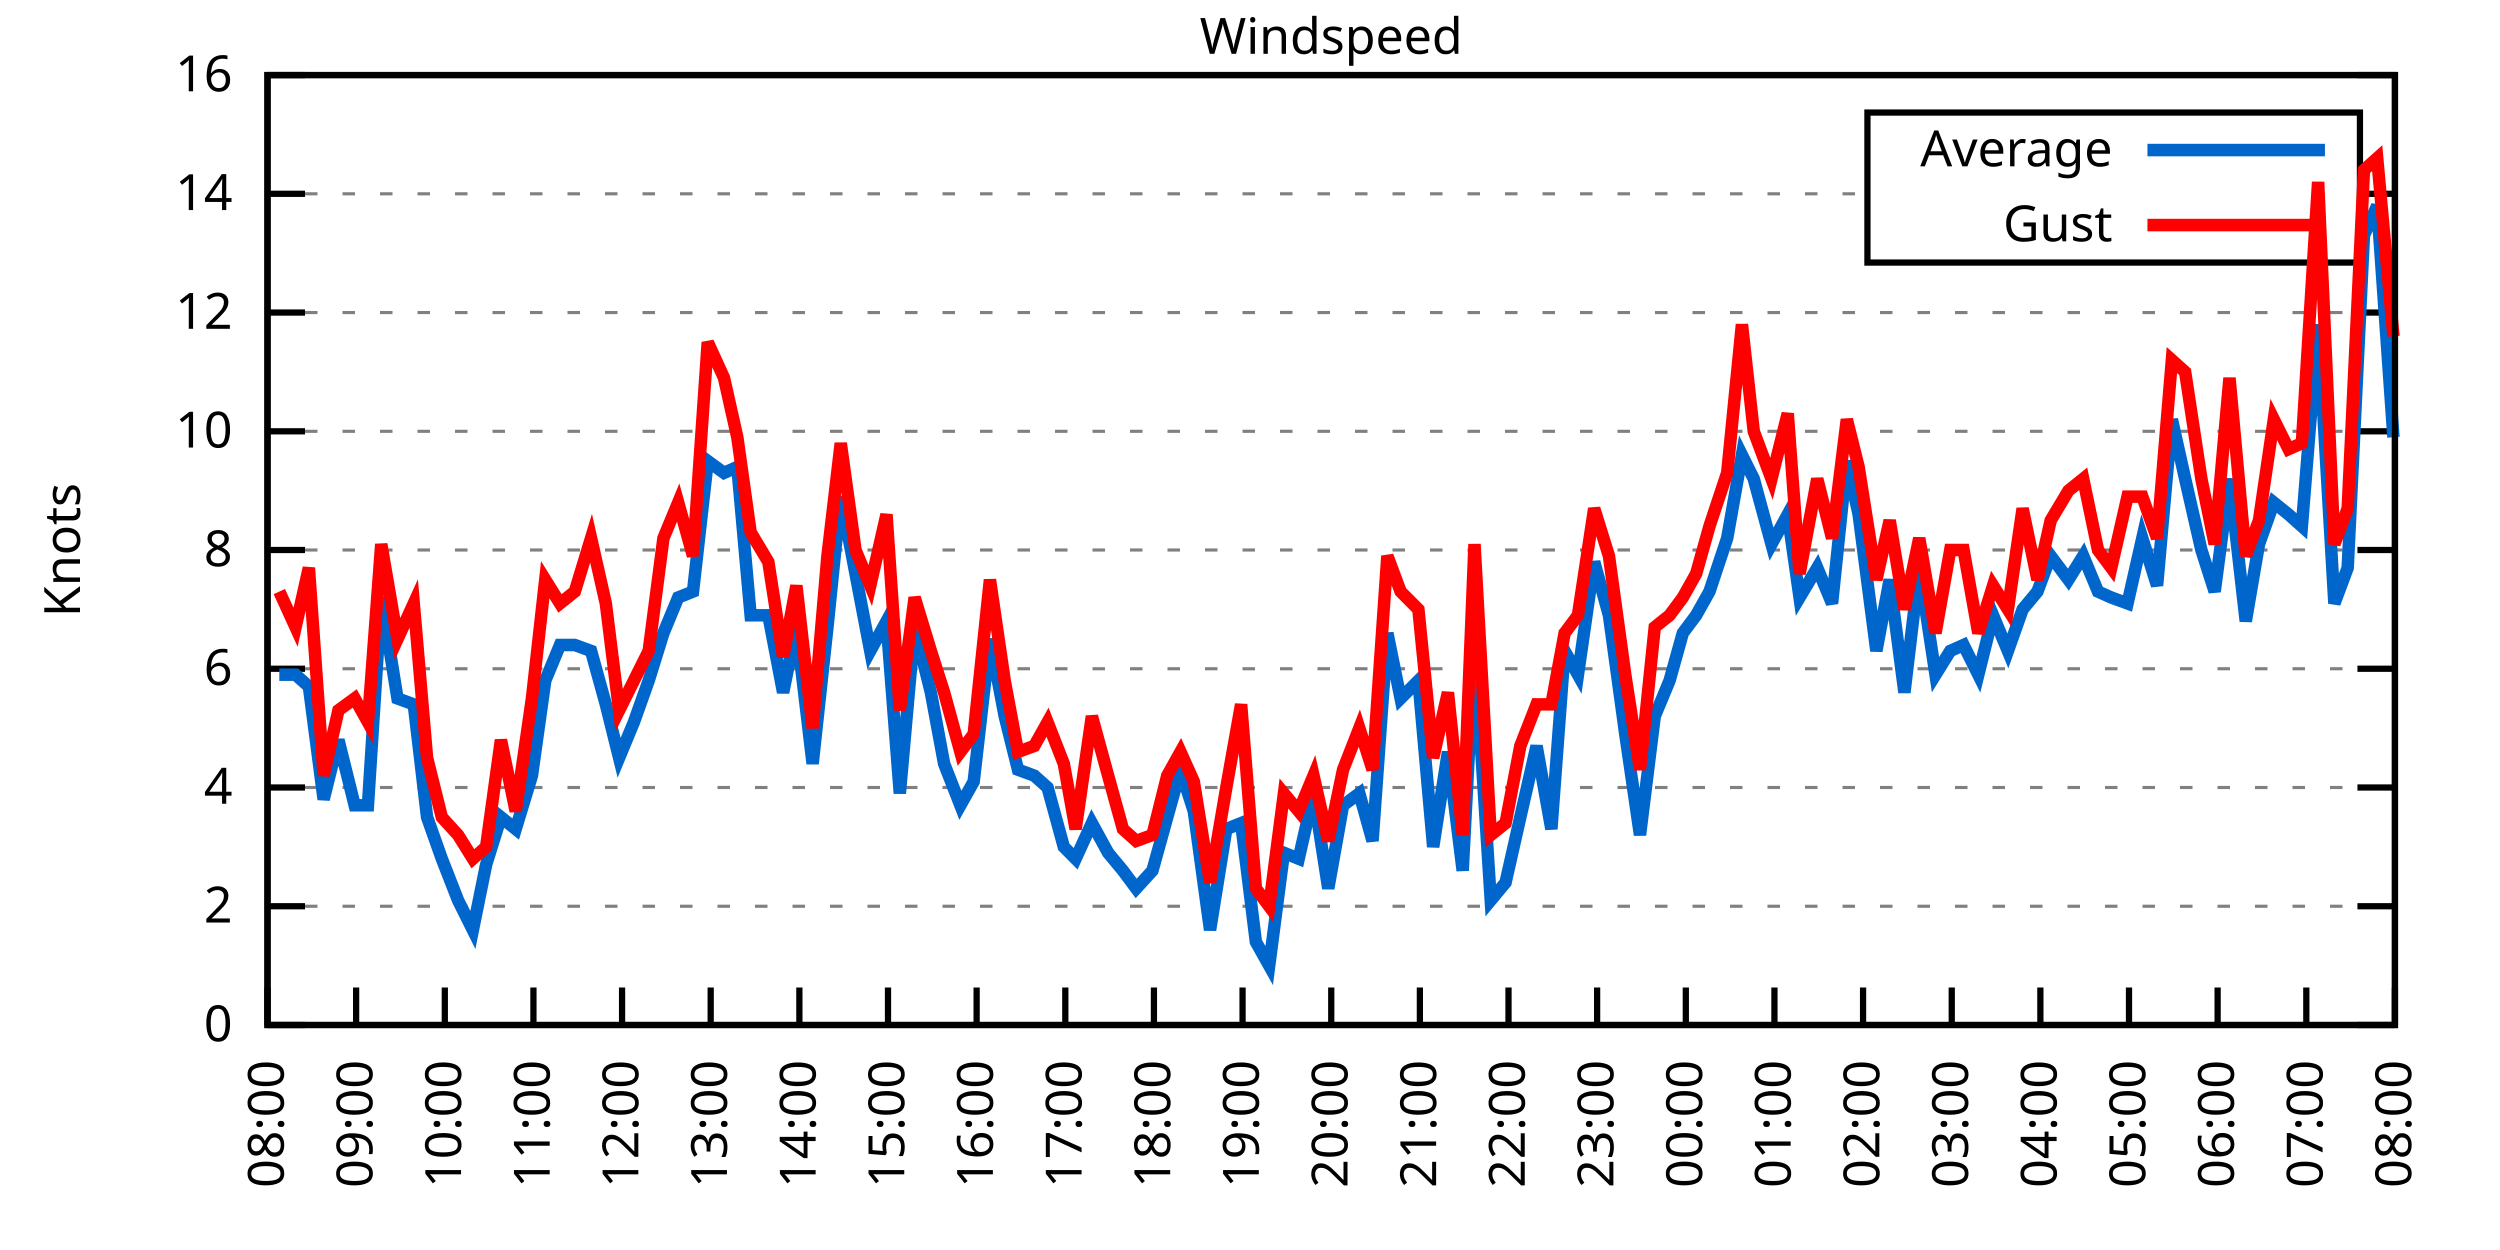
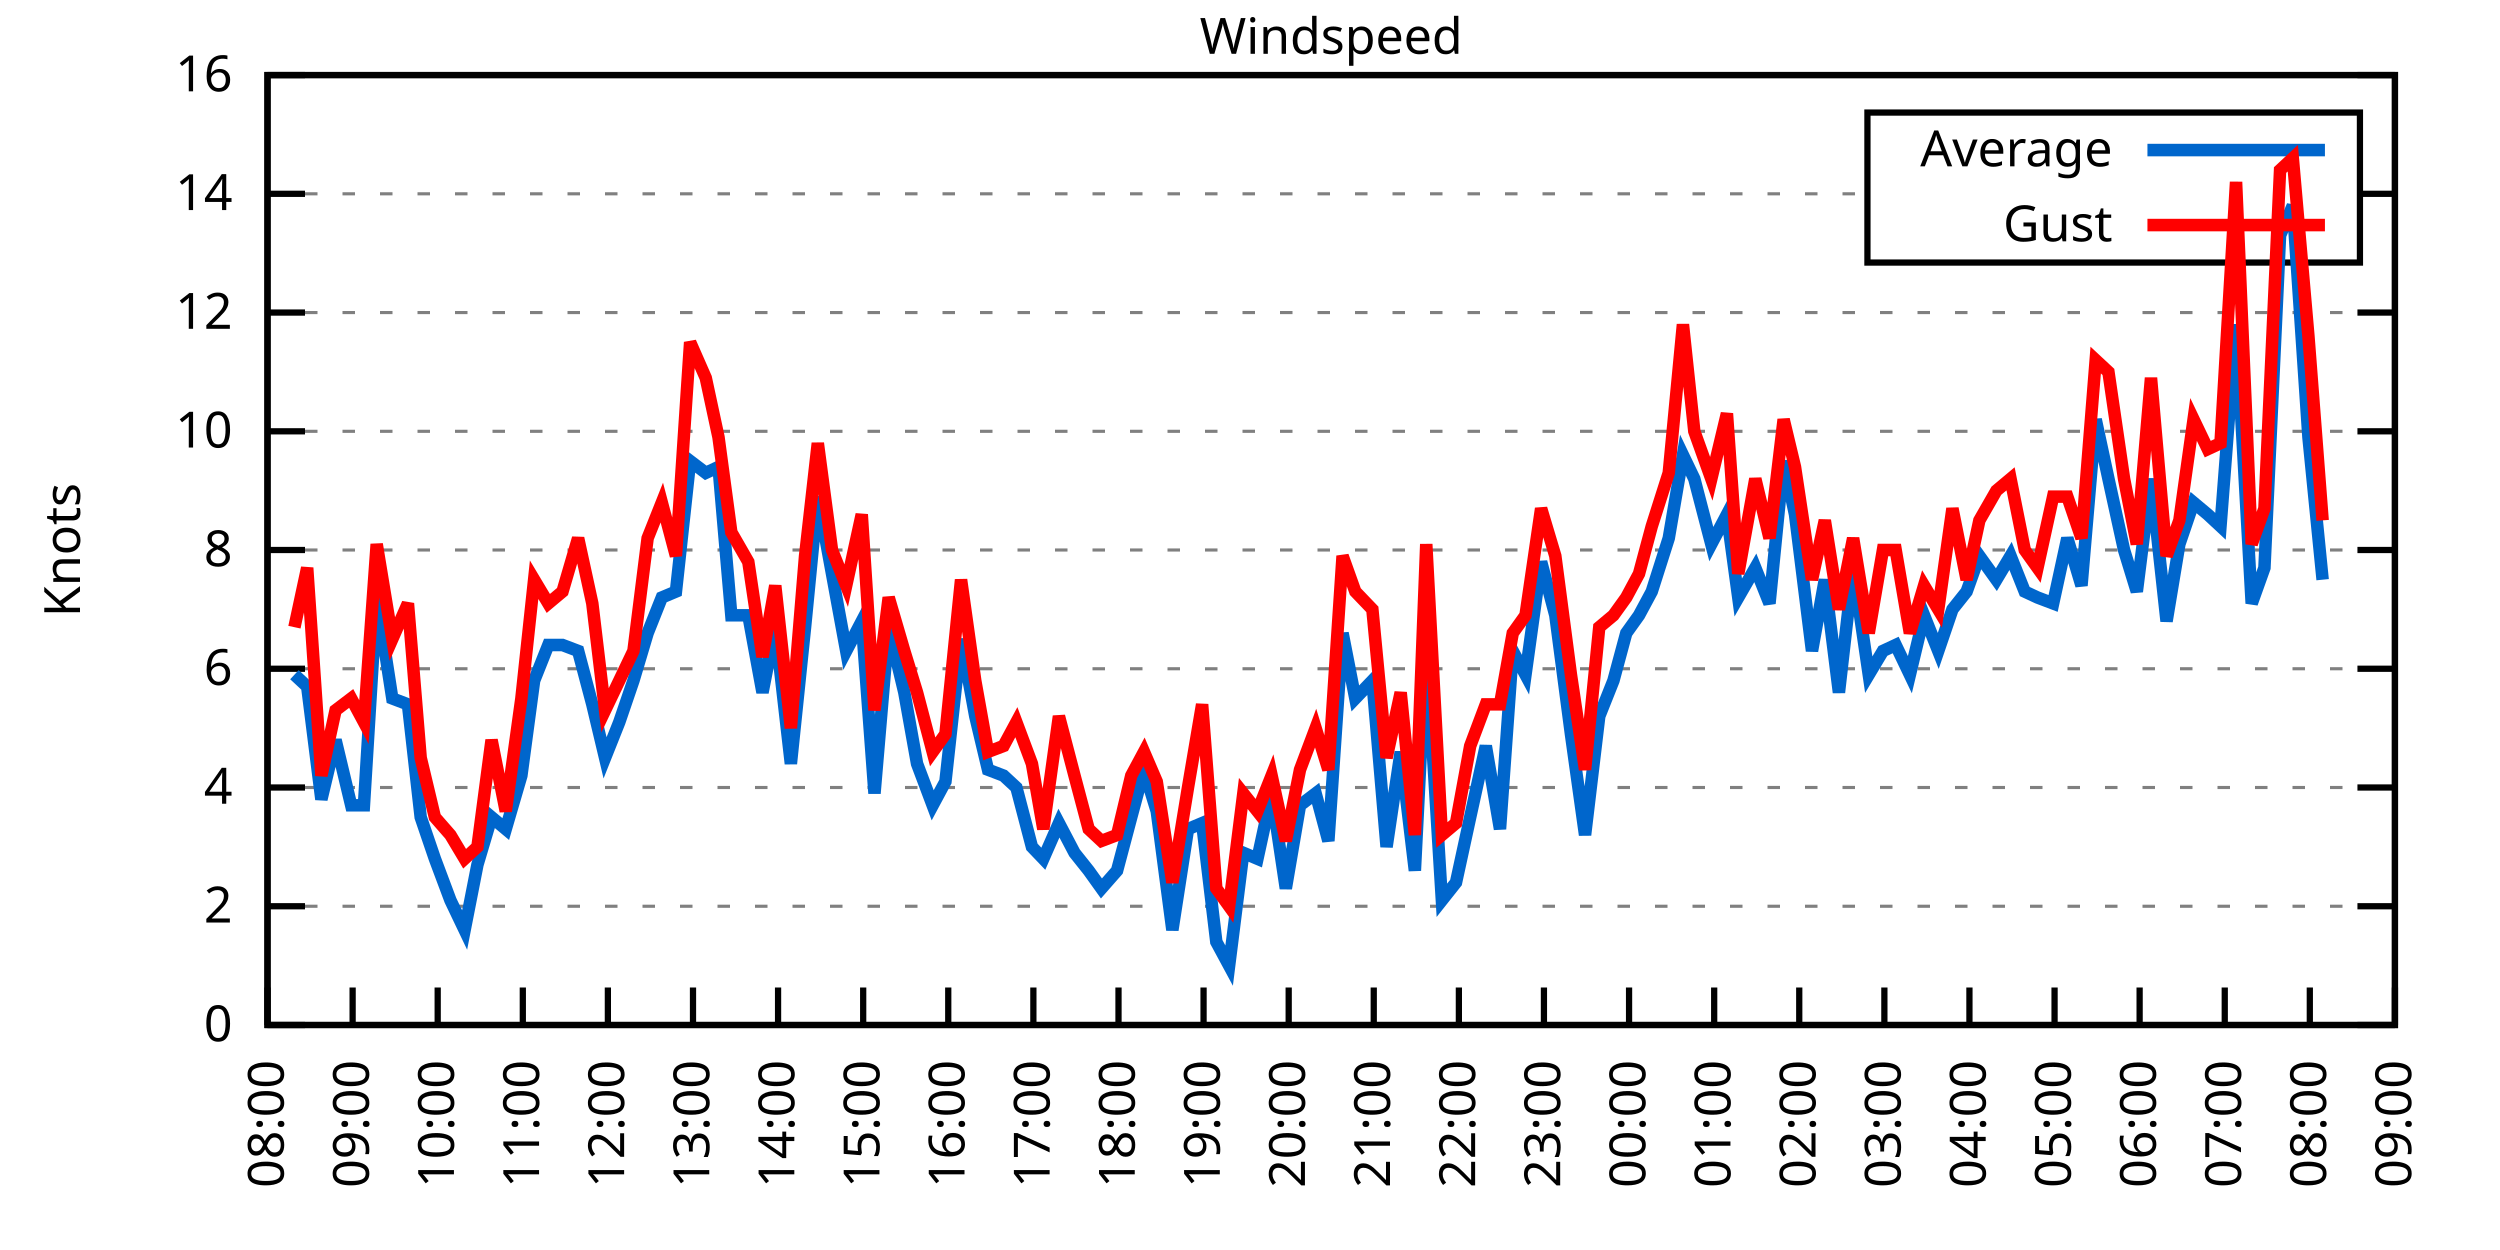
<svg xmlns="http://www.w3.org/2000/svg" xmlns:xlink="http://www.w3.org/1999/xlink" width="400" height="200" viewBox="0 0 400 200">
  <g id="gnuplot_canvas">
    <rect x="0" y="0" width="400" height="200" fill="none" />
    <defs>
      <circle id="gpDot" r="0.5" stroke-width="0.5" stroke="currentColor" />
      <path id="gpPt0" stroke-width="0.333" stroke="currentColor" d="M-1,0 h2 M0,-1 v2" />
      <path id="gpPt1" stroke-width="0.333" stroke="currentColor" d="M-1,-1 L1,1 M1,-1 L-1,1" />
      <path id="gpPt2" stroke-width="0.333" stroke="currentColor" d="M-1,0 L1,0 M0,-1 L0,1 M-1,-1 L1,1 M-1,1 L1,-1" />
      <rect id="gpPt3" stroke-width="0.333" stroke="currentColor" x="-1" y="-1" width="2" height="2" />
      <rect id="gpPt4" stroke-width="0.333" stroke="currentColor" fill="currentColor" x="-1" y="-1" width="2" height="2" />
      <circle id="gpPt5" stroke-width="0.333" stroke="currentColor" cx="0" cy="0" r="1" />
      <use xlink:href="#gpPt5" id="gpPt6" fill="currentColor" stroke="none" />
      <path id="gpPt7" stroke-width="0.333" stroke="currentColor" d="M0,-1.33 L-1.33,0.67 L1.33,0.67 z" />
      <use xlink:href="#gpPt7" id="gpPt8" fill="currentColor" stroke="none" />
      <use xlink:href="#gpPt7" id="gpPt9" stroke="currentColor" transform="rotate(180)" />
      <use xlink:href="#gpPt9" id="gpPt10" fill="currentColor" stroke="none" />
      <use xlink:href="#gpPt3" id="gpPt11" stroke="currentColor" transform="rotate(45)" />
      <use xlink:href="#gpPt11" id="gpPt12" fill="currentColor" stroke="none" />
      <path id="gpPt13" stroke-width="0.333" stroke="currentColor" d="M0,1.330 L1.265,0.411 L0.782,-1.067 L-0.782,-1.076 L-1.265,0.411 z" />
      <use xlink:href="#gpPt13" id="gpPt14" fill="currentColor" stroke="none" />
      <filter id="textbox" filterUnits="objectBoundingBox" x="0" y="0" height="1" width="1">
        <feFlood flood-color="white" flood-opacity="1" result="bgnd" />
        <feComposite in="SourceGraphic" in2="bgnd" operator="atop" />
      </filter>
      <filter id="greybox" filterUnits="objectBoundingBox" x="0" y="0" height="1" width="1">
        <feFlood flood-color="lightgrey" flood-opacity="1" result="grey" />
        <feComposite in="SourceGraphic" in2="grey" operator="atop" />
      </filter>
    </defs>
    <g fill="none" color="white" stroke="currentColor" stroke-width="1.00" stroke-linecap="butt" stroke-linejoin="miter">
</g>
    <g fill="none" color="black" stroke="currentColor" stroke-width="1.00" stroke-linecap="butt" stroke-linejoin="miter">
      <g stroke="none" shape-rendering="crispEdges">
        <polygon fill="rgb(255, 255, 255)" points="42.80,164.00 383.18,164.00 383.18,12.02 42.80,12.02 " />
      </g>
    </g>
    <g fill="none" color="black" stroke="currentColor" stroke-width="1.00" stroke-linecap="butt" stroke-linejoin="miter">
</g>
    <g fill="none" color="black" stroke="black" stroke-width="0.50" stroke-linecap="butt" stroke-linejoin="miter">
</g>
    <g fill="none" color="gray" stroke="currentColor" stroke-width="0.50" stroke-linecap="butt" stroke-linejoin="miter">
      <path stroke="gray" stroke-dasharray="2,4" class="gridline" d="M42.80,164.00 L383.19,164.00  " />
    </g>
    <g fill="none" color="gray" stroke="gray" stroke-width="1.00" stroke-linecap="butt" stroke-linejoin="miter">
</g>
    <g fill="none" color="black" stroke="currentColor" stroke-width="1.00" stroke-linecap="butt" stroke-linejoin="miter">
      <path stroke="black" d="M42.80,164.00 L48.80,164.00 M383.19,164.00 L377.19,164.00  " />
      <g transform="translate(37.20,166.60)" stroke="none" fill="black" font-family="Sans" font-size="8.00" text-anchor="end">
        <text>
          <tspan font-family="Sans"> 0</tspan>
        </text>
      </g>
    </g>
    <g fill="none" color="black" stroke="currentColor" stroke-width="1.00" stroke-linecap="butt" stroke-linejoin="miter">
</g>
    <g fill="none" color="black" stroke="black" stroke-width="0.50" stroke-linecap="butt" stroke-linejoin="miter">
</g>
    <g fill="none" color="gray" stroke="currentColor" stroke-width="0.50" stroke-linecap="butt" stroke-linejoin="miter">
      <path stroke="gray" stroke-dasharray="2,4" class="gridline" d="M42.80,145.00 L383.19,145.00  " />
    </g>
    <g fill="none" color="gray" stroke="gray" stroke-width="1.00" stroke-linecap="butt" stroke-linejoin="miter">
</g>
    <g fill="none" color="black" stroke="currentColor" stroke-width="1.00" stroke-linecap="butt" stroke-linejoin="miter">
      <path stroke="black" d="M42.80,145.00 L48.80,145.00 M383.19,145.00 L377.19,145.00  " />
      <g transform="translate(37.20,147.60)" stroke="none" fill="black" font-family="Sans" font-size="8.00" text-anchor="end">
        <text>
          <tspan font-family="Sans"> 2</tspan>
        </text>
      </g>
    </g>
    <g fill="none" color="black" stroke="currentColor" stroke-width="1.00" stroke-linecap="butt" stroke-linejoin="miter">
</g>
    <g fill="none" color="black" stroke="black" stroke-width="0.50" stroke-linecap="butt" stroke-linejoin="miter">
</g>
    <g fill="none" color="gray" stroke="currentColor" stroke-width="0.50" stroke-linecap="butt" stroke-linejoin="miter">
      <path stroke="gray" stroke-dasharray="2,4" class="gridline" d="M42.80,126.00 L383.19,126.00  " />
    </g>
    <g fill="none" color="gray" stroke="gray" stroke-width="1.00" stroke-linecap="butt" stroke-linejoin="miter">
</g>
    <g fill="none" color="black" stroke="currentColor" stroke-width="1.00" stroke-linecap="butt" stroke-linejoin="miter">
      <path stroke="black" d="M42.80,126.00 L48.80,126.00 M383.19,126.00 L377.19,126.00  " />
      <g transform="translate(37.20,128.60)" stroke="none" fill="black" font-family="Sans" font-size="8.00" text-anchor="end">
        <text>
          <tspan font-family="Sans"> 4</tspan>
        </text>
      </g>
    </g>
    <g fill="none" color="black" stroke="currentColor" stroke-width="1.00" stroke-linecap="butt" stroke-linejoin="miter">
</g>
    <g fill="none" color="black" stroke="black" stroke-width="0.50" stroke-linecap="butt" stroke-linejoin="miter">
</g>
    <g fill="none" color="gray" stroke="currentColor" stroke-width="0.50" stroke-linecap="butt" stroke-linejoin="miter">
      <path stroke="gray" stroke-dasharray="2,4" class="gridline" d="M42.80,107.00 L383.19,107.00  " />
    </g>
    <g fill="none" color="gray" stroke="gray" stroke-width="1.00" stroke-linecap="butt" stroke-linejoin="miter">
</g>
    <g fill="none" color="black" stroke="currentColor" stroke-width="1.00" stroke-linecap="butt" stroke-linejoin="miter">
      <path stroke="black" d="M42.80,107.00 L48.80,107.00 M383.19,107.00 L377.19,107.00  " />
      <g transform="translate(37.20,109.60)" stroke="none" fill="black" font-family="Sans" font-size="8.00" text-anchor="end">
        <text>
          <tspan font-family="Sans"> 6</tspan>
        </text>
      </g>
    </g>
    <g fill="none" color="black" stroke="currentColor" stroke-width="1.00" stroke-linecap="butt" stroke-linejoin="miter">
</g>
    <g fill="none" color="black" stroke="black" stroke-width="0.50" stroke-linecap="butt" stroke-linejoin="miter">
</g>
    <g fill="none" color="gray" stroke="currentColor" stroke-width="0.50" stroke-linecap="butt" stroke-linejoin="miter">
      <path stroke="gray" stroke-dasharray="2,4" class="gridline" d="M42.80,88.00 L383.19,88.00  " />
    </g>
    <g fill="none" color="gray" stroke="gray" stroke-width="1.00" stroke-linecap="butt" stroke-linejoin="miter">
</g>
    <g fill="none" color="black" stroke="currentColor" stroke-width="1.00" stroke-linecap="butt" stroke-linejoin="miter">
      <path stroke="black" d="M42.80,88.00 L48.80,88.00 M383.19,88.00 L377.19,88.00  " />
      <g transform="translate(37.20,90.60)" stroke="none" fill="black" font-family="Sans" font-size="8.00" text-anchor="end">
        <text>
          <tspan font-family="Sans"> 8</tspan>
        </text>
      </g>
    </g>
    <g fill="none" color="black" stroke="currentColor" stroke-width="1.00" stroke-linecap="butt" stroke-linejoin="miter">
</g>
    <g fill="none" color="black" stroke="black" stroke-width="0.50" stroke-linecap="butt" stroke-linejoin="miter">
</g>
    <g fill="none" color="gray" stroke="currentColor" stroke-width="0.50" stroke-linecap="butt" stroke-linejoin="miter">
      <path stroke="gray" stroke-dasharray="2,4" class="gridline" d="M42.80,69.01 L383.19,69.01  " />
    </g>
    <g fill="none" color="gray" stroke="gray" stroke-width="1.00" stroke-linecap="butt" stroke-linejoin="miter">
</g>
    <g fill="none" color="black" stroke="currentColor" stroke-width="1.00" stroke-linecap="butt" stroke-linejoin="miter">
      <path stroke="black" d="M42.80,69.01 L48.80,69.01 M383.19,69.01 L377.19,69.01  " />
      <g transform="translate(37.20,71.61)" stroke="none" fill="black" font-family="Sans" font-size="8.00" text-anchor="end">
        <text>
          <tspan font-family="Sans"> 10</tspan>
        </text>
      </g>
    </g>
    <g fill="none" color="black" stroke="currentColor" stroke-width="1.00" stroke-linecap="butt" stroke-linejoin="miter">
</g>
    <g fill="none" color="black" stroke="black" stroke-width="0.50" stroke-linecap="butt" stroke-linejoin="miter">
</g>
    <g fill="none" color="gray" stroke="currentColor" stroke-width="0.50" stroke-linecap="butt" stroke-linejoin="miter">
      <path stroke="gray" stroke-dasharray="2,4" class="gridline" d="M42.80,50.01 L383.19,50.01  " />
    </g>
    <g fill="none" color="gray" stroke="gray" stroke-width="1.00" stroke-linecap="butt" stroke-linejoin="miter">
</g>
    <g fill="none" color="black" stroke="currentColor" stroke-width="1.00" stroke-linecap="butt" stroke-linejoin="miter">
      <path stroke="black" d="M42.80,50.01 L48.80,50.01 M383.19,50.01 L377.19,50.01  " />
      <g transform="translate(37.20,52.61)" stroke="none" fill="black" font-family="Sans" font-size="8.00" text-anchor="end">
        <text>
          <tspan font-family="Sans"> 12</tspan>
        </text>
      </g>
    </g>
    <g fill="none" color="black" stroke="currentColor" stroke-width="1.00" stroke-linecap="butt" stroke-linejoin="miter">
</g>
    <g fill="none" color="black" stroke="black" stroke-width="0.50" stroke-linecap="butt" stroke-linejoin="miter">
</g>
    <g fill="none" color="gray" stroke="currentColor" stroke-width="0.50" stroke-linecap="butt" stroke-linejoin="miter">
      <path stroke="gray" stroke-dasharray="2,4" class="gridline" d="M42.80,31.01 L298.79,31.01 M377.59,31.01 L383.19,31.01  " />
    </g>
    <g fill="none" color="gray" stroke="gray" stroke-width="1.00" stroke-linecap="butt" stroke-linejoin="miter">
</g>
    <g fill="none" color="black" stroke="currentColor" stroke-width="1.00" stroke-linecap="butt" stroke-linejoin="miter">
      <path stroke="black" d="M42.80,31.01 L48.80,31.01 M383.19,31.01 L377.19,31.01  " />
      <g transform="translate(37.20,33.61)" stroke="none" fill="black" font-family="Sans" font-size="8.00" text-anchor="end">
        <text>
          <tspan font-family="Sans"> 14</tspan>
        </text>
      </g>
    </g>
    <g fill="none" color="black" stroke="currentColor" stroke-width="1.00" stroke-linecap="butt" stroke-linejoin="miter">
</g>
    <g fill="none" color="black" stroke="black" stroke-width="0.50" stroke-linecap="butt" stroke-linejoin="miter">
</g>
    <g fill="none" color="gray" stroke="currentColor" stroke-width="0.50" stroke-linecap="butt" stroke-linejoin="miter">
      <path stroke="gray" stroke-dasharray="2,4" class="gridline" d="M42.80,12.01 L383.19,12.01  " />
    </g>
    <g fill="none" color="gray" stroke="gray" stroke-width="1.00" stroke-linecap="butt" stroke-linejoin="miter">
</g>
    <g fill="none" color="black" stroke="currentColor" stroke-width="1.00" stroke-linecap="butt" stroke-linejoin="miter">
      <path stroke="black" d="M42.80,12.01 L48.80,12.01 M383.19,12.01 L377.19,12.01  " />
      <g transform="translate(37.20,14.61)" stroke="none" fill="black" font-family="Sans" font-size="8.00" text-anchor="end">
        <text>
          <tspan font-family="Sans"> 16</tspan>
        </text>
      </g>
    </g>
    <g fill="none" color="black" stroke="currentColor" stroke-width="1.00" stroke-linecap="butt" stroke-linejoin="miter">
      <path stroke="black" d="M42.80,164.00 L42.80,158.00  " />
      <g transform="translate(45.40,169.60) rotate(270.00)" stroke="none" fill="black" font-family="Sans" font-size="8.00" text-anchor="end">
        <text>
          <tspan font-family="Sans">08:00</tspan>
        </text>
      </g>
    </g>
    <g fill="none" color="black" stroke="currentColor" stroke-width="1.00" stroke-linecap="butt" stroke-linejoin="miter">
-       <path stroke="black" d="M56.98,164.00 L56.98,158.00  " />
-       <g transform="translate(59.58,169.60) rotate(270.00)" stroke="none" fill="black" font-family="Sans" font-size="8.00" text-anchor="end">
+       <path stroke="black" d="M56.42,164.00 L56.42,158.00  " />
+       <g transform="translate(59.02,169.60) rotate(270.00)" stroke="none" fill="black" font-family="Sans" font-size="8.00" text-anchor="end">
        <text>
          <tspan font-family="Sans">09:00</tspan>
        </text>
      </g>
    </g>
    <g fill="none" color="black" stroke="currentColor" stroke-width="1.00" stroke-linecap="butt" stroke-linejoin="miter">
-       <path stroke="black" d="M71.17,164.00 L71.17,158.00  " />
-       <g transform="translate(73.77,169.60) rotate(270.00)" stroke="none" fill="black" font-family="Sans" font-size="8.00" text-anchor="end">
+       <path stroke="black" d="M70.03,164.00 L70.03,158.00  " />
+       <g transform="translate(72.63,169.60) rotate(270.00)" stroke="none" fill="black" font-family="Sans" font-size="8.00" text-anchor="end">
        <text>
          <tspan font-family="Sans">10:00</tspan>
        </text>
      </g>
    </g>
    <g fill="none" color="black" stroke="currentColor" stroke-width="1.00" stroke-linecap="butt" stroke-linejoin="miter">
-       <path stroke="black" d="M85.35,164.00 L85.35,158.00  " />
-       <g transform="translate(87.95,169.60) rotate(270.00)" stroke="none" fill="black" font-family="Sans" font-size="8.00" text-anchor="end">
+       <path stroke="black" d="M83.65,164.00 L83.65,158.00  " />
+       <g transform="translate(86.25,169.60) rotate(270.00)" stroke="none" fill="black" font-family="Sans" font-size="8.00" text-anchor="end">
        <text>
          <tspan font-family="Sans">11:00</tspan>
        </text>
      </g>
    </g>
    <g fill="none" color="black" stroke="currentColor" stroke-width="1.00" stroke-linecap="butt" stroke-linejoin="miter">
-       <path stroke="black" d="M99.53,164.00 L99.53,158.00  " />
-       <g transform="translate(102.13,169.60) rotate(270.00)" stroke="none" fill="black" font-family="Sans" font-size="8.00" text-anchor="end">
+       <path stroke="black" d="M97.26,164.00 L97.26,158.00  " />
+       <g transform="translate(99.86,169.60) rotate(270.00)" stroke="none" fill="black" font-family="Sans" font-size="8.00" text-anchor="end">
        <text>
          <tspan font-family="Sans">12:00</tspan>
        </text>
      </g>
    </g>
    <g fill="none" color="black" stroke="currentColor" stroke-width="1.00" stroke-linecap="butt" stroke-linejoin="miter">
-       <path stroke="black" d="M113.71,164.00 L113.71,158.00  " />
-       <g transform="translate(116.31,169.60) rotate(270.00)" stroke="none" fill="black" font-family="Sans" font-size="8.00" text-anchor="end">
+       <path stroke="black" d="M110.88,164.00 L110.88,158.00  " />
+       <g transform="translate(113.48,169.60) rotate(270.00)" stroke="none" fill="black" font-family="Sans" font-size="8.00" text-anchor="end">
        <text>
          <tspan font-family="Sans">13:00</tspan>
        </text>
      </g>
    </g>
    <g fill="none" color="black" stroke="currentColor" stroke-width="1.00" stroke-linecap="butt" stroke-linejoin="miter">
-       <path stroke="black" d="M127.90,164.00 L127.90,158.00  " />
-       <g transform="translate(130.50,169.60) rotate(270.00)" stroke="none" fill="black" font-family="Sans" font-size="8.00" text-anchor="end">
+       <path stroke="black" d="M124.49,164.00 L124.49,158.00  " />
+       <g transform="translate(127.09,169.60) rotate(270.00)" stroke="none" fill="black" font-family="Sans" font-size="8.00" text-anchor="end">
        <text>
          <tspan font-family="Sans">14:00</tspan>
        </text>
      </g>
    </g>
    <g fill="none" color="black" stroke="currentColor" stroke-width="1.00" stroke-linecap="butt" stroke-linejoin="miter">
-       <path stroke="black" d="M142.08,164.00 L142.08,158.00  " />
-       <g transform="translate(144.68,169.60) rotate(270.00)" stroke="none" fill="black" font-family="Sans" font-size="8.00" text-anchor="end">
+       <path stroke="black" d="M138.11,164.00 L138.11,158.00  " />
+       <g transform="translate(140.71,169.60) rotate(270.00)" stroke="none" fill="black" font-family="Sans" font-size="8.00" text-anchor="end">
        <text>
          <tspan font-family="Sans">15:00</tspan>
        </text>
      </g>
    </g>
    <g fill="none" color="black" stroke="currentColor" stroke-width="1.00" stroke-linecap="butt" stroke-linejoin="miter">
-       <path stroke="black" d="M156.26,164.00 L156.26,158.00  " />
-       <g transform="translate(158.86,169.60) rotate(270.00)" stroke="none" fill="black" font-family="Sans" font-size="8.00" text-anchor="end">
+       <path stroke="black" d="M151.72,164.00 L151.72,158.00  " />
+       <g transform="translate(154.32,169.60) rotate(270.00)" stroke="none" fill="black" font-family="Sans" font-size="8.00" text-anchor="end">
        <text>
          <tspan font-family="Sans">16:00</tspan>
        </text>
      </g>
    </g>
    <g fill="none" color="black" stroke="currentColor" stroke-width="1.00" stroke-linecap="butt" stroke-linejoin="miter">
-       <path stroke="black" d="M170.45,164.00 L170.45,158.00  " />
-       <g transform="translate(173.05,169.60) rotate(270.00)" stroke="none" fill="black" font-family="Sans" font-size="8.00" text-anchor="end">
+       <path stroke="black" d="M165.34,164.00 L165.34,158.00  " />
+       <g transform="translate(167.94,169.60) rotate(270.00)" stroke="none" fill="black" font-family="Sans" font-size="8.00" text-anchor="end">
        <text>
          <tspan font-family="Sans">17:00</tspan>
        </text>
      </g>
    </g>
    <g fill="none" color="black" stroke="currentColor" stroke-width="1.00" stroke-linecap="butt" stroke-linejoin="miter">
-       <path stroke="black" d="M184.63,164.00 L184.63,158.00  " />
-       <g transform="translate(187.23,169.60) rotate(270.00)" stroke="none" fill="black" font-family="Sans" font-size="8.00" text-anchor="end">
+       <path stroke="black" d="M178.96,164.00 L178.96,158.00  " />
+       <g transform="translate(181.56,169.60) rotate(270.00)" stroke="none" fill="black" font-family="Sans" font-size="8.00" text-anchor="end">
        <text>
          <tspan font-family="Sans">18:00</tspan>
        </text>
      </g>
    </g>
    <g fill="none" color="black" stroke="currentColor" stroke-width="1.00" stroke-linecap="butt" stroke-linejoin="miter">
-       <path stroke="black" d="M198.81,164.00 L198.81,158.00  " />
-       <g transform="translate(201.41,169.60) rotate(270.00)" stroke="none" fill="black" font-family="Sans" font-size="8.00" text-anchor="end">
+       <path stroke="black" d="M192.57,164.00 L192.57,158.00  " />
+       <g transform="translate(195.17,169.60) rotate(270.00)" stroke="none" fill="black" font-family="Sans" font-size="8.00" text-anchor="end">
        <text>
          <tspan font-family="Sans">19:00</tspan>
        </text>
      </g>
    </g>
    <g fill="none" color="black" stroke="currentColor" stroke-width="1.00" stroke-linecap="butt" stroke-linejoin="miter">
-       <path stroke="black" d="M213.00,164.00 L213.00,158.00  " />
-       <g transform="translate(215.60,169.60) rotate(270.00)" stroke="none" fill="black" font-family="Sans" font-size="8.00" text-anchor="end">
+       <path stroke="black" d="M206.19,164.00 L206.19,158.00  " />
+       <g transform="translate(208.79,169.60) rotate(270.00)" stroke="none" fill="black" font-family="Sans" font-size="8.00" text-anchor="end">
        <text>
          <tspan font-family="Sans">20:00</tspan>
        </text>
      </g>
    </g>
    <g fill="none" color="black" stroke="currentColor" stroke-width="1.00" stroke-linecap="butt" stroke-linejoin="miter">
-       <path stroke="black" d="M227.18,164.00 L227.18,158.00  " />
-       <g transform="translate(229.78,169.60) rotate(270.00)" stroke="none" fill="black" font-family="Sans" font-size="8.00" text-anchor="end">
+       <path stroke="black" d="M219.80,164.00 L219.80,158.00  " />
+       <g transform="translate(222.40,169.60) rotate(270.00)" stroke="none" fill="black" font-family="Sans" font-size="8.00" text-anchor="end">
        <text>
          <tspan font-family="Sans">21:00</tspan>
        </text>
      </g>
    </g>
    <g fill="none" color="black" stroke="currentColor" stroke-width="1.00" stroke-linecap="butt" stroke-linejoin="miter">
-       <path stroke="black" d="M241.36,164.00 L241.36,158.00  " />
-       <g transform="translate(243.96,169.60) rotate(270.00)" stroke="none" fill="black" font-family="Sans" font-size="8.00" text-anchor="end">
+       <path stroke="black" d="M233.42,164.00 L233.42,158.00  " />
+       <g transform="translate(236.02,169.60) rotate(270.00)" stroke="none" fill="black" font-family="Sans" font-size="8.00" text-anchor="end">
        <text>
          <tspan font-family="Sans">22:00</tspan>
        </text>
      </g>
    </g>
    <g fill="none" color="black" stroke="currentColor" stroke-width="1.00" stroke-linecap="butt" stroke-linejoin="miter">
-       <path stroke="black" d="M255.54,164.00 L255.54,158.00  " />
-       <g transform="translate(258.14,169.60) rotate(270.00)" stroke="none" fill="black" font-family="Sans" font-size="8.00" text-anchor="end">
+       <path stroke="black" d="M247.03,164.00 L247.03,158.00  " />
+       <g transform="translate(249.63,169.60) rotate(270.00)" stroke="none" fill="black" font-family="Sans" font-size="8.00" text-anchor="end">
        <text>
          <tspan font-family="Sans">23:00</tspan>
        </text>
      </g>
    </g>
    <g fill="none" color="black" stroke="currentColor" stroke-width="1.00" stroke-linecap="butt" stroke-linejoin="miter">
-       <path stroke="black" d="M269.73,164.00 L269.73,158.00  " />
-       <g transform="translate(272.33,169.60) rotate(270.00)" stroke="none" fill="black" font-family="Sans" font-size="8.00" text-anchor="end">
+       <path stroke="black" d="M260.65,164.00 L260.65,158.00  " />
+       <g transform="translate(263.25,169.60) rotate(270.00)" stroke="none" fill="black" font-family="Sans" font-size="8.00" text-anchor="end">
        <text>
          <tspan font-family="Sans">00:00</tspan>
        </text>
      </g>
    </g>
    <g fill="none" color="black" stroke="currentColor" stroke-width="1.00" stroke-linecap="butt" stroke-linejoin="miter">
-       <path stroke="black" d="M283.91,164.00 L283.91,158.00  " />
-       <g transform="translate(286.51,169.60) rotate(270.00)" stroke="none" fill="black" font-family="Sans" font-size="8.00" text-anchor="end">
+       <path stroke="black" d="M274.27,164.00 L274.27,158.00  " />
+       <g transform="translate(276.87,169.60) rotate(270.00)" stroke="none" fill="black" font-family="Sans" font-size="8.00" text-anchor="end">
        <text>
          <tspan font-family="Sans">01:00</tspan>
        </text>
      </g>
    </g>
    <g fill="none" color="black" stroke="currentColor" stroke-width="1.00" stroke-linecap="butt" stroke-linejoin="miter">
-       <path stroke="black" d="M298.09,164.00 L298.09,158.00  " />
-       <g transform="translate(300.69,169.60) rotate(270.00)" stroke="none" fill="black" font-family="Sans" font-size="8.00" text-anchor="end">
+       <path stroke="black" d="M287.88,164.00 L287.88,158.00  " />
+       <g transform="translate(290.48,169.60) rotate(270.00)" stroke="none" fill="black" font-family="Sans" font-size="8.00" text-anchor="end">
        <text>
          <tspan font-family="Sans">02:00</tspan>
        </text>
      </g>
    </g>
    <g fill="none" color="black" stroke="currentColor" stroke-width="1.00" stroke-linecap="butt" stroke-linejoin="miter">
-       <path stroke="black" d="M312.28,164.00 L312.28,158.00  " />
-       <g transform="translate(314.88,169.60) rotate(270.00)" stroke="none" fill="black" font-family="Sans" font-size="8.00" text-anchor="end">
+       <path stroke="black" d="M301.50,164.00 L301.50,158.00  " />
+       <g transform="translate(304.10,169.60) rotate(270.00)" stroke="none" fill="black" font-family="Sans" font-size="8.00" text-anchor="end">
        <text>
          <tspan font-family="Sans">03:00</tspan>
        </text>
      </g>
    </g>
    <g fill="none" color="black" stroke="currentColor" stroke-width="1.00" stroke-linecap="butt" stroke-linejoin="miter">
-       <path stroke="black" d="M326.46,164.00 L326.46,158.00  " />
-       <g transform="translate(329.06,169.60) rotate(270.00)" stroke="none" fill="black" font-family="Sans" font-size="8.00" text-anchor="end">
+       <path stroke="black" d="M315.11,164.00 L315.11,158.00  " />
+       <g transform="translate(317.71,169.60) rotate(270.00)" stroke="none" fill="black" font-family="Sans" font-size="8.00" text-anchor="end">
        <text>
          <tspan font-family="Sans">04:00</tspan>
        </text>
      </g>
    </g>
    <g fill="none" color="black" stroke="currentColor" stroke-width="1.00" stroke-linecap="butt" stroke-linejoin="miter">
-       <path stroke="black" d="M340.64,164.00 L340.64,158.00  " />
-       <g transform="translate(343.24,169.60) rotate(270.00)" stroke="none" fill="black" font-family="Sans" font-size="8.00" text-anchor="end">
+       <path stroke="black" d="M328.73,164.00 L328.73,158.00  " />
+       <g transform="translate(331.33,169.60) rotate(270.00)" stroke="none" fill="black" font-family="Sans" font-size="8.00" text-anchor="end">
        <text>
          <tspan font-family="Sans">05:00</tspan>
        </text>
      </g>
    </g>
    <g fill="none" color="black" stroke="currentColor" stroke-width="1.00" stroke-linecap="butt" stroke-linejoin="miter">
-       <path stroke="black" d="M354.82,164.00 L354.82,158.00  " />
-       <g transform="translate(357.42,169.60) rotate(270.00)" stroke="none" fill="black" font-family="Sans" font-size="8.00" text-anchor="end">
+       <path stroke="black" d="M342.34,164.00 L342.34,158.00  " />
+       <g transform="translate(344.94,169.60) rotate(270.00)" stroke="none" fill="black" font-family="Sans" font-size="8.00" text-anchor="end">
        <text>
          <tspan font-family="Sans">06:00</tspan>
        </text>
      </g>
    </g>
    <g fill="none" color="black" stroke="currentColor" stroke-width="1.00" stroke-linecap="butt" stroke-linejoin="miter">
-       <path stroke="black" d="M369.01,164.00 L369.01,158.00  " />
-       <g transform="translate(371.61,169.60) rotate(270.00)" stroke="none" fill="black" font-family="Sans" font-size="8.00" text-anchor="end">
+       <path stroke="black" d="M355.96,164.00 L355.96,158.00  " />
+       <g transform="translate(358.56,169.60) rotate(270.00)" stroke="none" fill="black" font-family="Sans" font-size="8.00" text-anchor="end">
        <text>
          <tspan font-family="Sans">07:00</tspan>
+         </text>
+       </g>
+     </g>
+     <g fill="none" color="black" stroke="currentColor" stroke-width="1.00" stroke-linecap="butt" stroke-linejoin="miter">
+       <path stroke="black" d="M369.57,164.00 L369.57,158.00  " />
+       <g transform="translate(372.17,169.60) rotate(270.00)" stroke="none" fill="black" font-family="Sans" font-size="8.00" text-anchor="end">
+         <text>
+           <tspan font-family="Sans">08:00</tspan>
        </text>
      </g>
    </g>
    <g fill="none" color="black" stroke="currentColor" stroke-width="1.00" stroke-linecap="butt" stroke-linejoin="miter">
      <path stroke="black" d="M383.19,164.00 L383.19,158.00  " />
      <g transform="translate(385.79,169.60) rotate(270.00)" stroke="none" fill="black" font-family="Sans" font-size="8.00" text-anchor="end">
        <text>
-           <tspan font-family="Sans">08:00</tspan>
+           <tspan font-family="Sans">09:00</tspan>
        </text>
      </g>
    </g>
    <g fill="none" color="black" stroke="currentColor" stroke-width="1.00" stroke-linecap="butt" stroke-linejoin="miter">
</g>
    <g fill="none" color="black" stroke="currentColor" stroke-width="1.00" stroke-linecap="butt" stroke-linejoin="miter">
      <path stroke="black" d="M42.80,12.01 L42.80,164.00 L383.19,164.00 L383.19,12.01 L42.80,12.01 Z  " />
    </g>
    <g fill="none" color="black" stroke="currentColor" stroke-width="1.00" stroke-linecap="butt" stroke-linejoin="miter">
</g>
    <g fill="none" color="black" stroke="currentColor" stroke-width="1.00" stroke-linecap="butt" stroke-linejoin="miter">
      <path stroke="black" d="M298.79,42.01 L298.79,18.01 L377.59,18.01 L377.59,42.01 L298.79,42.01 Z  " />
    </g>
    <g id="Windspeed_plot_1">
      <g fill="none" color="white" stroke="black" stroke-width="2.00" stroke-linecap="butt" stroke-linejoin="miter">
</g>
      <g fill="none" color="black" stroke="currentColor" stroke-width="2.00" stroke-linecap="butt" stroke-linejoin="miter">
        <g transform="translate(337.99,26.61)" stroke="none" fill="black" font-family="Sans" font-size="8.00" text-anchor="end">
          <text>
            <tspan font-family="Sans">Average</tspan>
          </text>
        </g>
      </g>
      <g fill="none" color="black" stroke="currentColor" stroke-width="2.00" stroke-linecap="butt" stroke-linejoin="miter">
-         <path stroke="rgb(  0, 102, 204)" d="M343.59,24.01 L371.99,24.01 M44.69,107.95 L47.29,107.95 L49.42,109.85 L51.78,127.90 L54.15,118.40 L56.75,128.85   L58.87,128.85 L61.00,95.60 L63.60,111.75 L66.20,112.70 L68.33,130.75 L70.69,137.40 L73.29,144.05 L75.66,148.80   L77.78,138.35 L80.15,130.75 L82.51,132.65 L85.11,124.10 L87.24,108.90 L89.60,103.20 L91.97,103.20 L94.57,104.15   L96.93,112.70 L99.06,121.25 L101.42,115.55 L103.79,108.90 L106.15,101.30 L108.51,95.60 L110.88,94.65 L113.24,73.76   L115.84,75.66 L117.97,74.71 L120.10,98.45 L122.93,98.45 L125.30,110.80 L127.42,100.35 L130.02,122.20 L132.39,100.35   L134.52,79.46 L136.88,91.80 L139.24,104.15 L141.84,99.40 L143.97,126.95 L146.34,100.35 L148.94,110.80 L151.06,122.20   L153.66,128.85 L155.79,125.05 L158.39,102.25 L160.75,114.60 L162.88,123.15 L165.48,124.10 L167.61,126.00 L170.21,135.50   L172.10,137.40 L174.70,131.70 L177.30,136.45 L179.67,139.30 L181.79,142.15 L184.39,139.30 L186.76,130.75 L188.88,123.15   L191.01,129.80 L193.61,148.80 L196.21,132.65 L198.58,131.70 L200.94,150.70 L203.07,154.50 L205.43,136.45 L207.79,137.40   L210.16,126.95 L212.52,142.15 L214.89,128.85 L217.49,126.95 L219.61,134.55 L221.98,101.30 L224.10,111.75 L226.94,108.90   L229.31,135.50 L231.67,120.30 L234.03,139.30 L235.92,103.20 L238.52,144.05 L240.89,141.20 L243.25,130.75 L245.85,119.35   L248.22,132.65 L250.34,104.15 L252.47,107.95 L255.07,89.90 L257.43,98.45 L260.04,117.45 L262.40,133.60 L264.76,114.60   L267.13,108.90 L269.25,101.30 L271.38,98.45 L273.51,94.65 L276.35,86.11 L278.71,72.81 L280.60,76.61 L283.44,87.06   L286.04,82.31 L287.93,95.60 L290.76,90.85 L293.13,96.55 L295.49,73.76 L297.38,82.31 L300.22,104.15 L302.35,92.75   L304.71,110.80 L307.08,90.85 L309.68,107.95 L312.04,104.15 L314.17,103.20 L316.53,107.95 L318.89,98.45 L321.26,104.15   L323.62,97.50 L325.99,94.65 L328.11,88.95 L330.95,92.75 L333.31,88.95 L335.68,94.65 L337.80,95.60 L340.40,96.55   L342.77,86.11 L345.13,93.70 L347.50,67.11 L349.62,76.61 L352.22,88.00 L354.35,94.65 L356.72,76.61 L359.32,99.40   L361.44,87.06 L363.81,80.41 L366.17,82.31 L368.30,84.21 L370.90,51.91 L373.50,96.55 L375.63,90.85 L378.23,37.66   L380.35,32.91 L382.95,69.96  " />
+         <path stroke="rgb(  0, 102, 204)" d="M343.59,24.01 L371.99,24.01 M47.11,107.95 L49.15,109.85 L51.42,127.90 L53.69,118.40 L56.19,128.85 L58.23,128.85   L60.27,95.60 L62.77,111.75 L65.27,112.70 L67.31,130.75 L69.58,137.40 L72.07,144.05 L74.34,148.80 L76.39,138.35   L78.65,130.75 L80.92,132.65 L83.42,124.10 L85.46,108.90 L87.73,103.20 L90.00,103.20 L92.50,104.15 L94.77,112.70   L96.81,121.25 L99.08,115.55 L101.35,108.90 L103.62,101.30 L105.89,95.60 L108.15,94.65 L110.42,73.76 L112.92,75.66   L114.96,74.71 L117.01,98.45 L119.73,98.45 L122.00,110.80 L124.04,100.35 L126.54,122.20 L128.81,100.35 L130.85,79.46   L133.12,91.80 L135.39,104.15 L137.88,99.40 L139.92,126.95 L142.19,100.35 L144.69,110.80 L146.73,122.20 L149.23,128.85   L151.27,125.05 L153.77,102.25 L156.04,114.60 L158.08,123.15 L160.57,124.10 L162.62,126.00 L165.11,135.50 L166.93,137.40   L169.43,131.70 L171.92,136.45 L174.19,139.30 L176.23,142.15 L178.73,139.30 L181.00,130.75 L183.04,123.15 L185.08,129.80   L187.58,148.80 L190.08,132.65 L192.34,131.70 L194.61,150.70 L196.66,154.50 L198.93,136.45 L201.19,137.40 L203.46,126.95   L205.73,142.15 L208.00,128.85 L210.50,126.95 L212.54,134.55 L214.81,101.30 L216.85,111.75 L219.58,108.90 L221.85,135.50   L224.11,120.30 L226.38,139.30 L228.20,103.20 L230.70,144.05 L232.96,141.20 L235.23,130.75 L237.73,119.35 L240.00,132.65   L242.04,104.15 L244.08,107.95 L246.58,89.90 L248.85,98.45 L251.35,117.45 L253.61,133.60 L255.88,114.60 L258.15,108.90   L260.20,101.30 L262.24,98.45 L264.28,94.65 L267.00,86.11 L269.27,72.81 L271.09,76.61 L273.81,87.06 L276.31,82.31   L278.12,95.60 L280.85,90.85 L283.12,96.55 L285.38,73.76 L287.20,82.31 L289.92,104.15 L291.97,92.75 L294.23,110.80   L296.50,90.85 L299.00,107.95 L301.27,104.15 L303.31,103.20 L305.58,107.95 L307.85,98.45 L310.12,104.15 L312.39,97.50   L314.66,94.65 L316.70,88.95 L319.42,92.75 L321.69,88.95 L323.96,94.65 L326.00,95.60 L328.50,96.55 L330.77,86.11   L333.04,93.70 L335.31,67.11 L337.35,76.61 L339.85,88.00 L341.89,94.65 L344.16,76.61 L346.65,99.40 L348.70,87.06   L350.97,80.41 L353.24,82.31 L355.28,84.21 L357.77,51.91 L360.27,96.55 L362.31,90.85 L364.81,37.66 L366.85,32.91   L369.35,69.96 L371.62,92.75  " />
      </g>
    </g>
    <g id="Windspeed_plot_2">
      <g fill="none" color="black" stroke="currentColor" stroke-width="2.00" stroke-linecap="butt" stroke-linejoin="miter">
        <g transform="translate(337.99,38.61)" stroke="none" fill="black" font-family="Sans" font-size="8.00" text-anchor="end">
          <text>
            <tspan font-family="Sans">Gust</tspan>
          </text>
        </g>
      </g>
      <g fill="none" color="black" stroke="currentColor" stroke-width="2.00" stroke-linecap="butt" stroke-linejoin="miter">
-         <path stroke="rgb(255,   0,   0)" d="M343.59,36.01 L371.99,36.01 M44.69,94.65 L47.29,100.35 L49.42,90.85 L51.78,124.10 L54.15,113.65 L56.75,111.75   L58.87,115.55 L61.00,87.06 L63.60,102.25 L66.20,96.55 L68.33,121.25 L70.69,130.75 L73.29,133.60 L75.66,137.40   L77.78,135.50 L80.15,118.40 L82.51,129.80 L85.11,111.75 L87.24,92.75 L89.60,96.55 L91.97,94.65 L94.57,86.11   L96.93,96.55 L99.06,113.65 L101.42,108.90 L103.79,104.15 L106.15,86.11 L108.51,80.41 L110.88,88.95 L113.24,54.76   L115.84,60.46 L117.97,69.96 L120.10,85.16 L122.93,89.90 L125.30,105.10 L127.42,93.70 L130.02,116.50 L132.39,88.95   L134.52,70.91 L136.88,88.00 L139.24,93.70 L141.84,82.31 L143.97,113.65 L146.34,95.60 L148.94,104.15 L151.06,110.80   L153.66,120.30 L155.79,117.45 L158.39,92.75 L160.75,108.90 L162.88,120.30 L165.48,119.35 L167.61,115.55 L170.21,122.20   L172.10,132.65 L174.70,114.60 L177.30,124.10 L179.67,132.65 L181.79,134.55 L184.39,133.60 L186.76,124.10 L188.88,120.30   L191.01,125.05 L193.61,141.20 L196.21,126.00 L198.58,112.70 L200.94,142.15 L203.07,145.00 L205.43,126.95 L207.79,129.80   L210.16,124.10 L212.52,134.55 L214.89,123.15 L217.49,116.50 L219.61,123.15 L221.98,88.95 L224.10,94.65 L226.94,97.50   L229.31,121.25 L231.67,110.80 L234.03,133.60 L235.92,87.06 L238.52,133.60 L240.89,131.70 L243.25,119.35 L245.85,112.70   L248.22,112.70 L250.34,101.30 L252.47,98.45 L255.07,81.36 L257.43,88.95 L260.04,107.95 L262.40,123.15 L264.76,100.35   L267.13,98.45 L269.25,95.60 L271.38,91.80 L273.51,84.21 L276.35,75.66 L278.71,51.91 L280.60,69.01 L283.44,76.61   L286.04,66.16 L287.93,91.80 L290.76,76.61 L293.13,86.11 L295.49,67.11 L297.38,74.71 L300.22,92.75 L302.35,83.26   L304.71,97.50 L307.08,86.11 L309.68,101.30 L312.04,88.00 L314.17,88.00 L316.53,101.30 L318.89,93.70 L321.26,97.50   L323.62,81.36 L325.99,92.75 L328.11,83.26 L330.95,78.51 L333.31,76.61 L335.68,88.00 L337.80,90.85 L340.40,79.46   L342.77,79.46 L345.13,86.11 L347.50,57.61 L349.62,59.51 L352.22,76.61 L354.35,87.06 L356.72,60.46 L359.32,88.95   L361.44,83.26 L363.81,67.11 L366.17,71.86 L368.30,70.91 L370.90,29.11 L373.50,87.06 L375.63,81.36 L378.23,27.21   L380.35,25.31 L382.95,53.81  " />
+         <path stroke="rgb(255,   0,   0)" d="M343.59,36.01 L371.99,36.01 M47.11,100.35 L49.15,90.85 L51.42,124.10 L53.69,113.65 L56.19,111.75 L58.23,115.55   L60.27,87.06 L62.77,102.25 L65.27,96.55 L67.31,121.25 L69.58,130.75 L72.07,133.60 L74.34,137.40 L76.39,135.50   L78.65,118.40 L80.92,129.80 L83.42,111.75 L85.46,92.75 L87.73,96.55 L90.00,94.65 L92.50,86.11 L94.77,96.55   L96.81,113.65 L99.08,108.90 L101.35,104.15 L103.62,86.11 L105.89,80.41 L108.15,88.95 L110.42,54.76 L112.92,60.46   L114.96,69.96 L117.01,85.16 L119.73,89.90 L122.00,105.10 L124.04,93.70 L126.54,116.50 L128.81,88.95 L130.85,70.91   L133.12,88.00 L135.39,93.70 L137.88,82.31 L139.92,113.65 L142.19,95.60 L144.69,104.15 L146.73,110.80 L149.23,120.30   L151.27,117.45 L153.77,92.75 L156.04,108.90 L158.08,120.30 L160.57,119.35 L162.62,115.55 L165.11,122.20 L166.93,132.65   L169.43,114.60 L171.92,124.10 L174.19,132.65 L176.23,134.55 L178.73,133.60 L181.00,124.10 L183.04,120.30 L185.08,125.05   L187.58,141.20 L190.08,126.00 L192.34,112.70 L194.61,142.15 L196.66,145.00 L198.93,126.95 L201.19,129.80 L203.46,124.10   L205.73,134.55 L208.00,123.15 L210.50,116.50 L212.54,123.15 L214.81,88.95 L216.85,94.65 L219.58,97.50 L221.85,121.25   L224.11,110.80 L226.38,133.60 L228.20,87.06 L230.70,133.60 L232.96,131.70 L235.23,119.35 L237.73,112.70 L240.00,112.70   L242.04,101.30 L244.08,98.45 L246.58,81.36 L248.85,88.95 L251.35,107.95 L253.61,123.15 L255.88,100.35 L258.15,98.45   L260.20,95.60 L262.24,91.80 L264.28,84.21 L267.00,75.66 L269.27,51.91 L271.09,69.01 L273.81,76.61 L276.31,66.16   L278.12,91.80 L280.85,76.61 L283.12,86.11 L285.38,67.11 L287.20,74.71 L289.92,92.75 L291.97,83.26 L294.23,97.50   L296.50,86.11 L299.00,101.30 L301.27,88.00 L303.31,88.00 L305.58,101.30 L307.85,93.70 L310.12,97.50 L312.39,81.36   L314.66,92.75 L316.70,83.26 L319.42,78.51 L321.69,76.61 L323.96,88.00 L326.00,90.85 L328.50,79.46 L330.77,79.46   L333.04,86.11 L335.31,57.61 L337.35,59.51 L339.85,76.61 L341.89,87.06 L344.16,60.46 L346.65,88.95 L348.70,83.26   L350.97,67.11 L353.24,71.86 L355.28,70.91 L357.77,29.11 L360.27,87.06 L362.31,81.36 L364.81,27.21 L366.85,25.31   L369.35,53.81 L371.62,83.26  " />
      </g>
    </g>
    <g fill="none" color="black" stroke="currentColor" stroke-width="2.00" stroke-linecap="butt" stroke-linejoin="miter">
</g>
    <g fill="none" color="black" stroke="black" stroke-width="1.00" stroke-linecap="butt" stroke-linejoin="miter">
</g>
    <g fill="none" color="black" stroke="currentColor" stroke-width="1.00" stroke-linecap="butt" stroke-linejoin="miter">
      <path stroke="black" d="M42.80,12.01 L42.80,164.00 L383.19,164.00 L383.19,12.01 L42.80,12.01 Z  " />
      <g transform="translate(12.80,88.01) rotate(270.00)" stroke="none" fill="black" font-family="Sans" font-size="8.00" text-anchor="middle">
        <text>
          <tspan font-family="Sans">Knots</tspan>
        </text>
      </g>
    </g>
    <g fill="none" color="black" stroke="currentColor" stroke-width="1.00" stroke-linecap="butt" stroke-linejoin="miter">
</g>
    <g fill="none" color="black" stroke="currentColor" stroke-width="1.00" stroke-linecap="butt" stroke-linejoin="miter">
      <g transform="translate(212.99,8.61)" stroke="none" fill="black" font-family="Sans" font-size="8.00" text-anchor="middle">
        <text>
          <tspan font-family="Sans">Windspeed</tspan>
        </text>
      </g>
    </g>
    <g fill="none" color="black" stroke="currentColor" stroke-width="1.00" stroke-linecap="butt" stroke-linejoin="miter">
</g>
  </g>
</svg>
